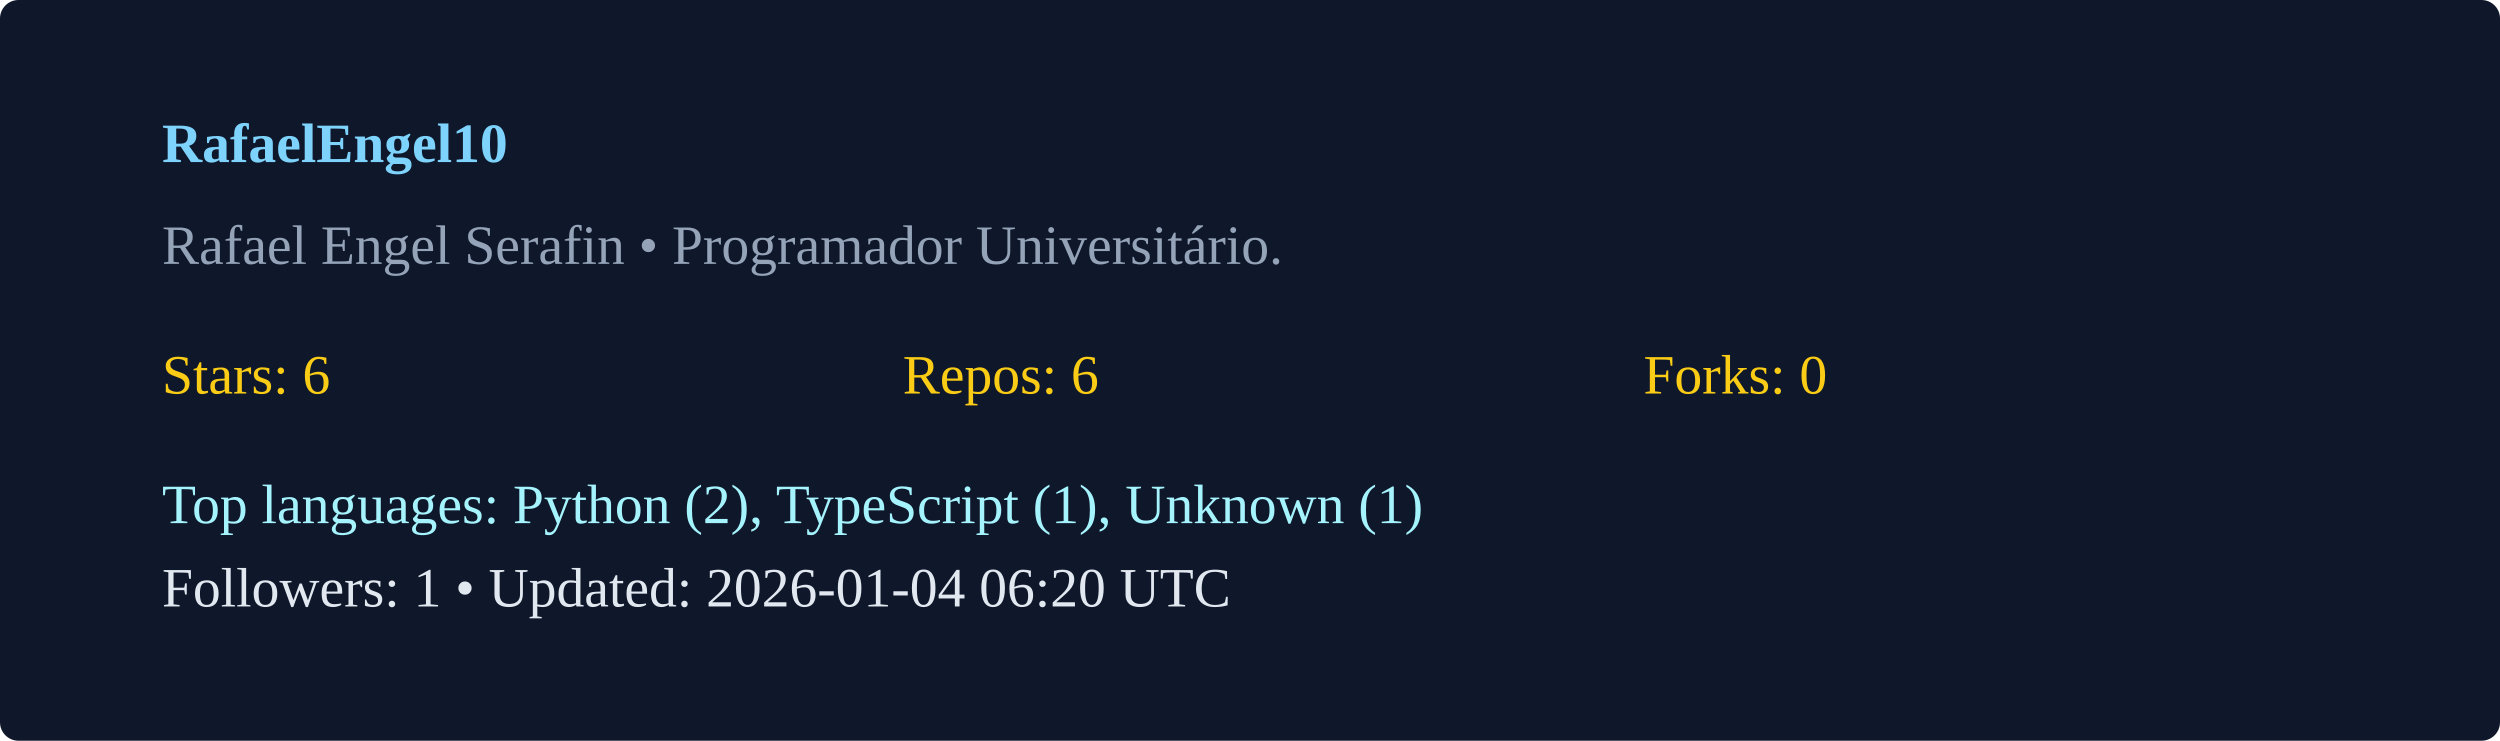
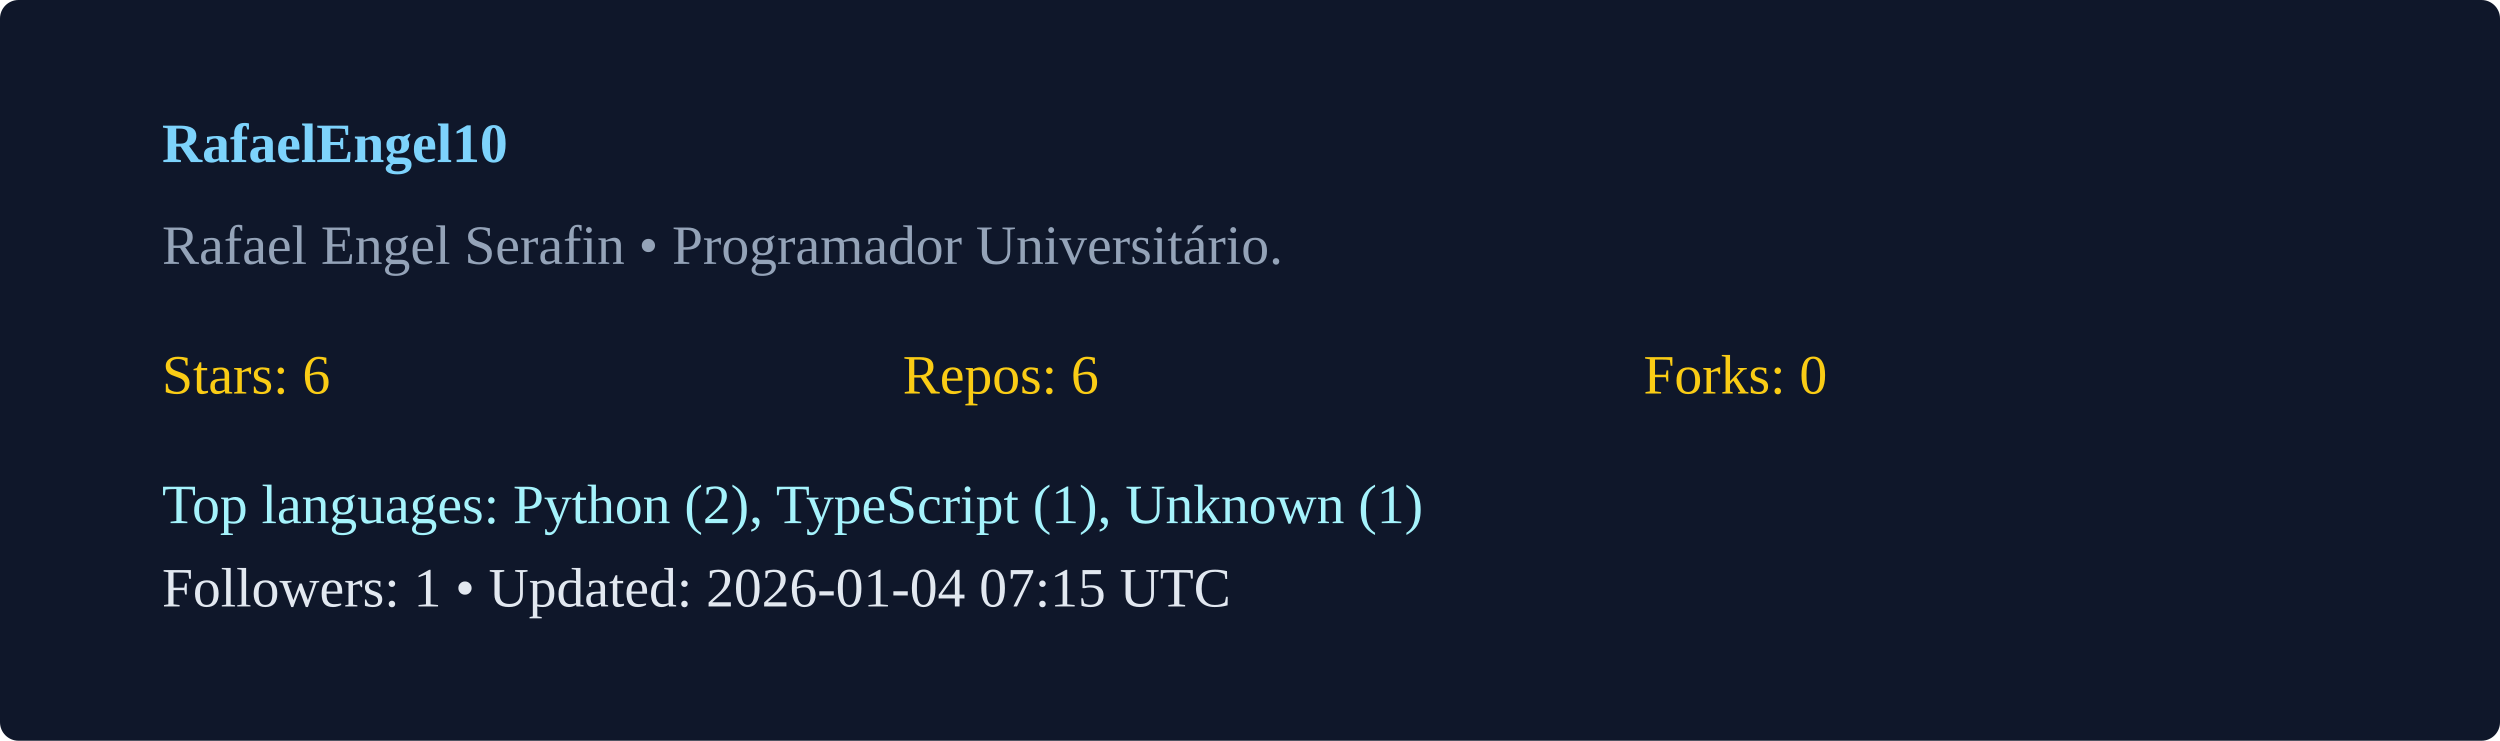
<svg xmlns="http://www.w3.org/2000/svg" width="540" height="160" viewBox="0 0 540 160">
  <rect width="100%" height="100%" rx="4" fill="#0f172a" />
  <g transform="translate(35,35)">
    <text x="0" y="0" fill="#7dd3fc" font-weight="600">RafaelEngel10</text>
    <text x="0" y="22" fill="#94a3b8">Rafael Engel Serafin  • Programador Universitário. </text>
    <g transform="translate(0,50)">
      <text x="0" y="0" fill="#facc15">Stars: 6</text>
      <text x="160" y="0" fill="#facc15">Repos: 6</text>
      <text x="320" y="0" fill="#facc15">Forks: 0</text>
      <text x="0" y="28" fill="#a5f3fc">Top languages: Python (2), TypeScript (1), Unknown (1)</text>
-       <text x="0" y="46" fill="#e2e8f0">Followers: 1 • Updated: 2026-01-04 06:20 UTC</text>
+       <text x="0" y="46" fill="#e2e8f0">Followers: 1 • Updated: 2026-01-04 07:15 UTC</text>
    </g>
  </g>
</svg>
